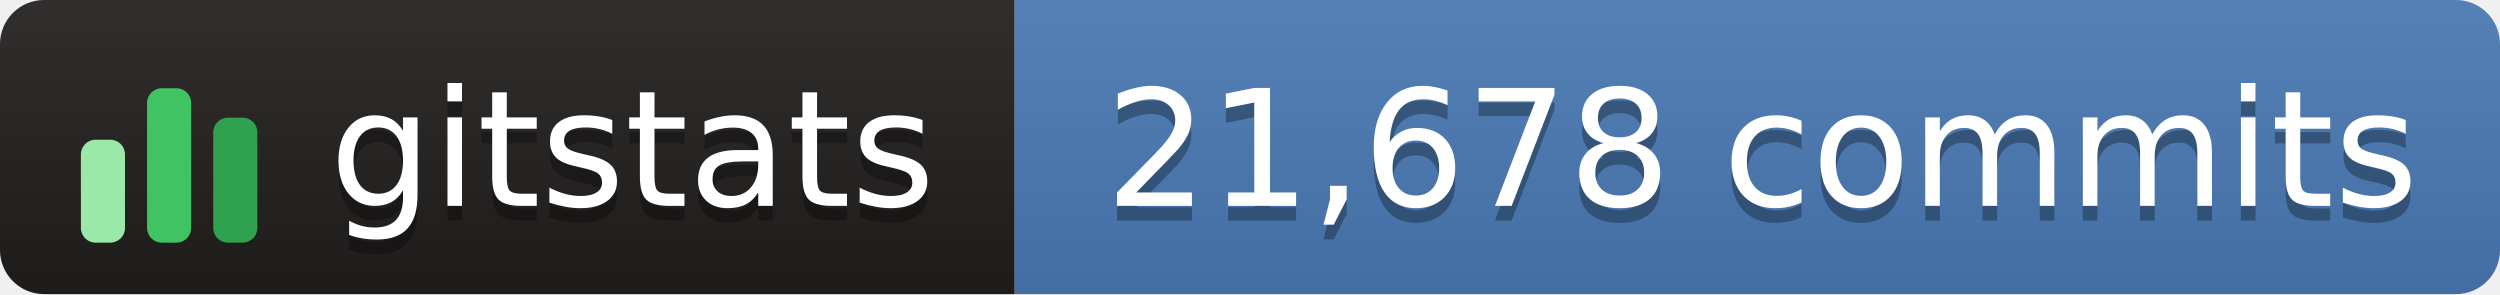
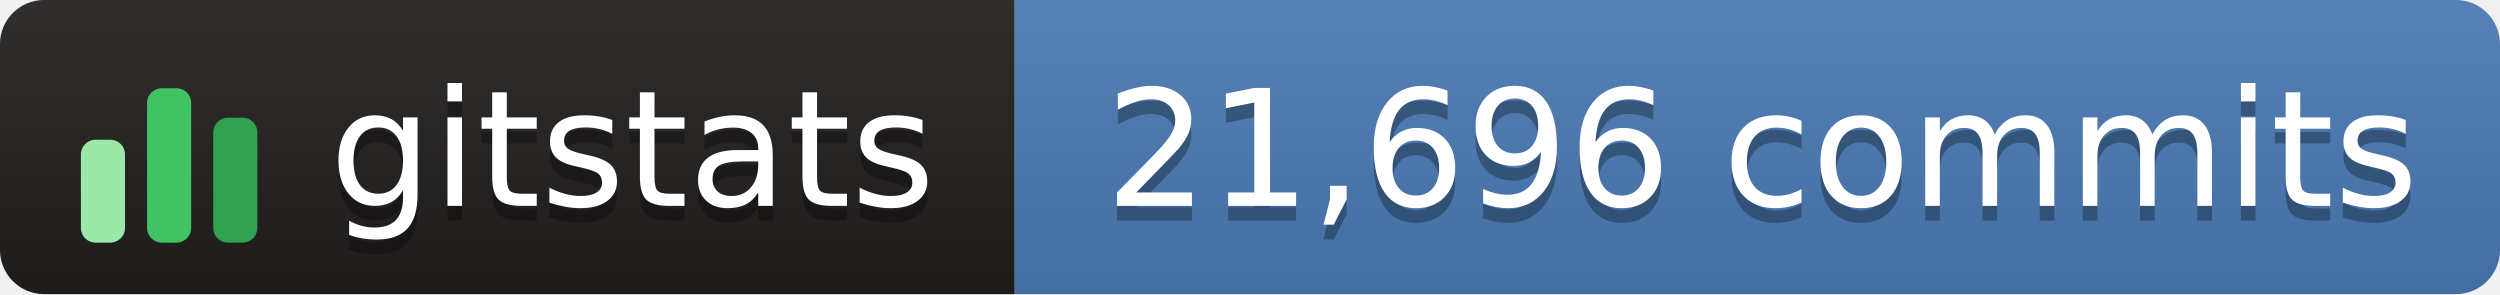
- <svg xmlns="http://www.w3.org/2000/svg" width="170" height="20" role="img" aria-label="gitstats: 21,678 commits">
+ <svg xmlns="http://www.w3.org/2000/svg" width="170" height="20" role="img" aria-label="gitstats: 21,696 commits">
  <linearGradient id="s" x2="0" y2="100%">
    <stop offset="0" stop-color="#bbb" stop-opacity=".1" />
    <stop offset="1" stop-opacity=".1" />
  </linearGradient>
  <clipPath id="r">
    <rect width="170" height="20" rx="3" fill="#fff" />
  </clipPath>
  <g clip-path="url(#r)">
    <rect width="69" height="20" fill="#211e1e" />
    <rect x="69" width="102" height="20" fill="#4a7ab5" />
    <rect width="170" height="20" fill="url(#s)" />
  </g>
  <g transform="translate(5,3.5)">
    <rect x="0.5" y="6.0" width="3" height="7.0" rx="1" fill="#9be9a8" />
    <rect x="5.0" y="2.5" width="3" height="10.5" rx="1" fill="#40c463" />
    <rect x="9.5" y="4.5" width="3" height="8.5" rx="1" fill="#30a14e" />
  </g>
  <g fill="#fff" text-anchor="middle" font-family="Verdana,Geneva,DejaVu Sans,sans-serif" text-rendering="geometricPrecision" font-size="110">
    <text aria-hidden="true" x="430" y="150" fill="#010101" fill-opacity=".3" transform="scale(.1)" textLength="420">gitstats</text>
    <text x="430" y="140" transform="scale(.1)" textLength="420">gitstats</text>
-     <text aria-hidden="true" x="1198" y="150" fill="#010101" fill-opacity=".3" transform="scale(.1)" textLength="905">21,678 commits</text>
-     <text x="1198" y="140" transform="scale(.1)" textLength="905">21,678 commits</text>
+     <text aria-hidden="true" x="1198" y="150" fill="#010101" fill-opacity=".3" transform="scale(.1)" textLength="905">21,696 commits</text>
+     <text x="1198" y="140" transform="scale(.1)" textLength="905">21,696 commits</text>
  </g>
</svg>
